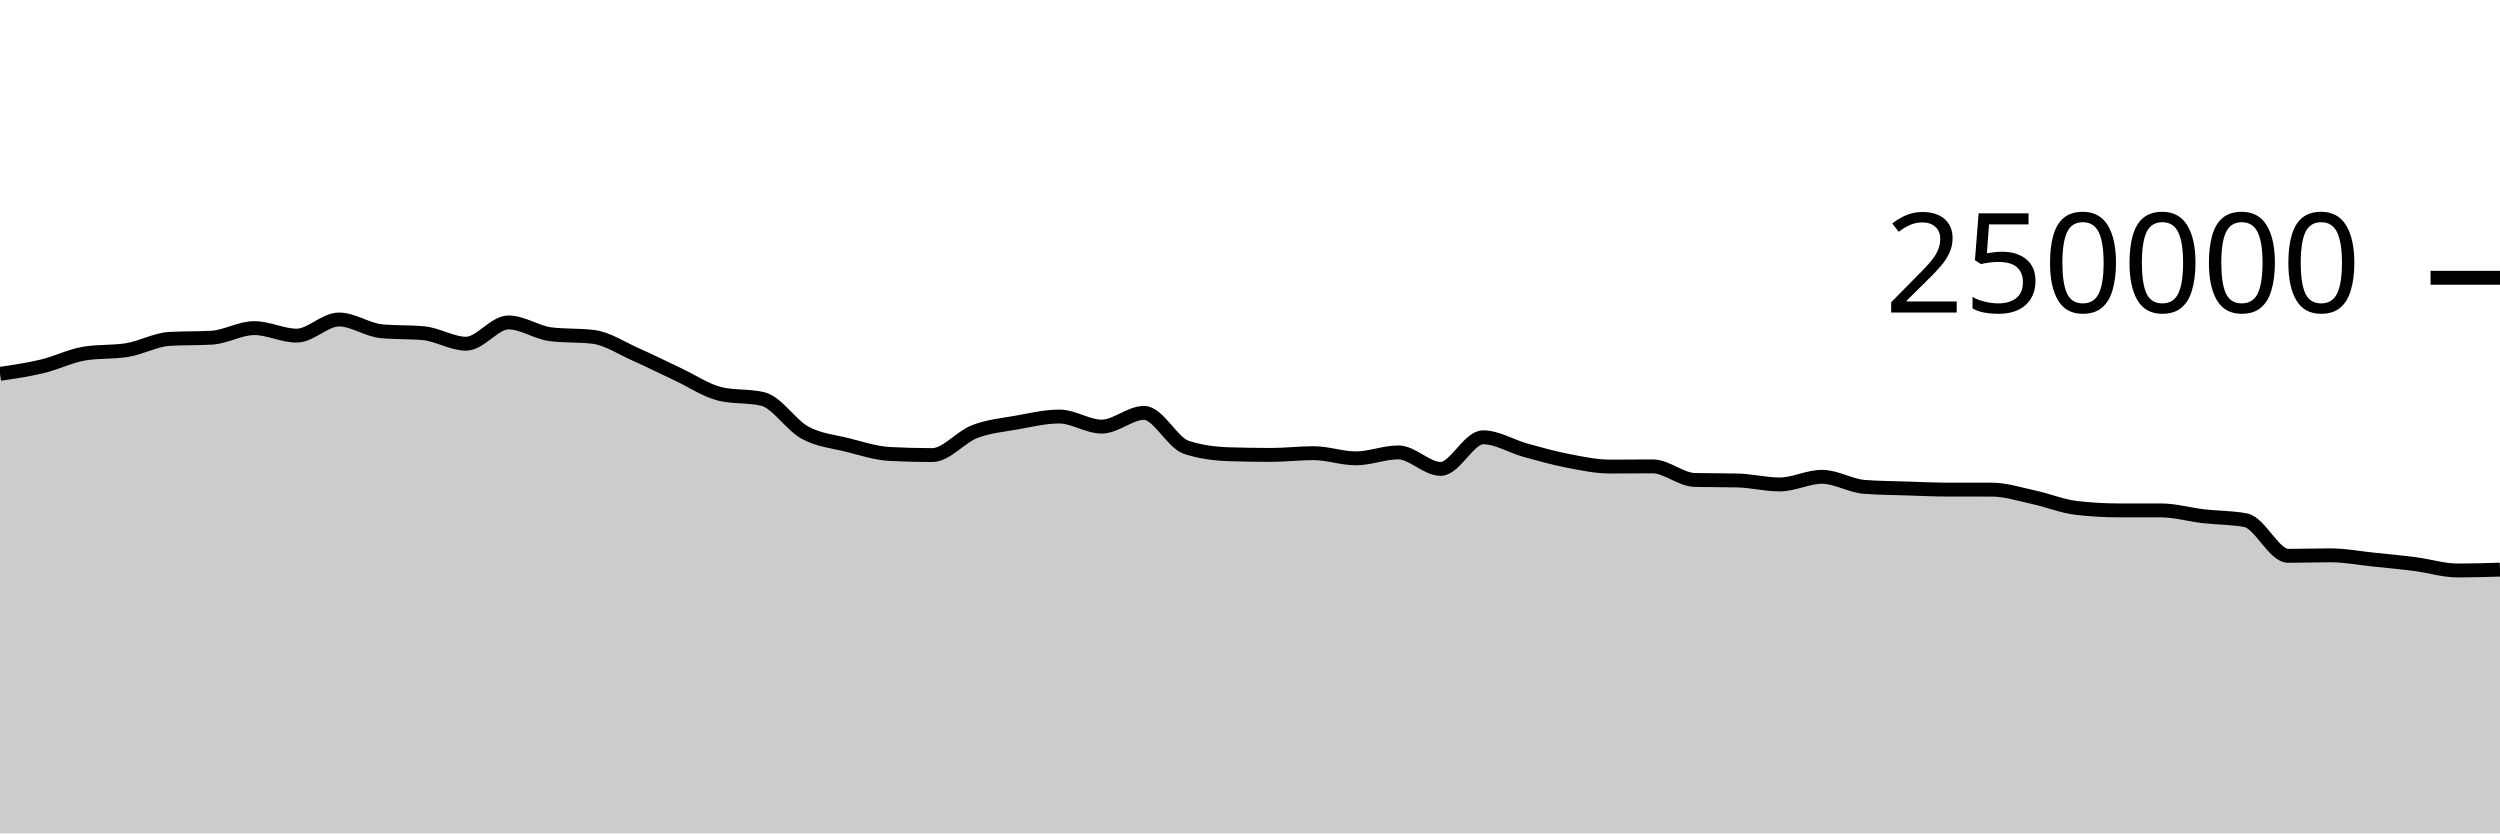
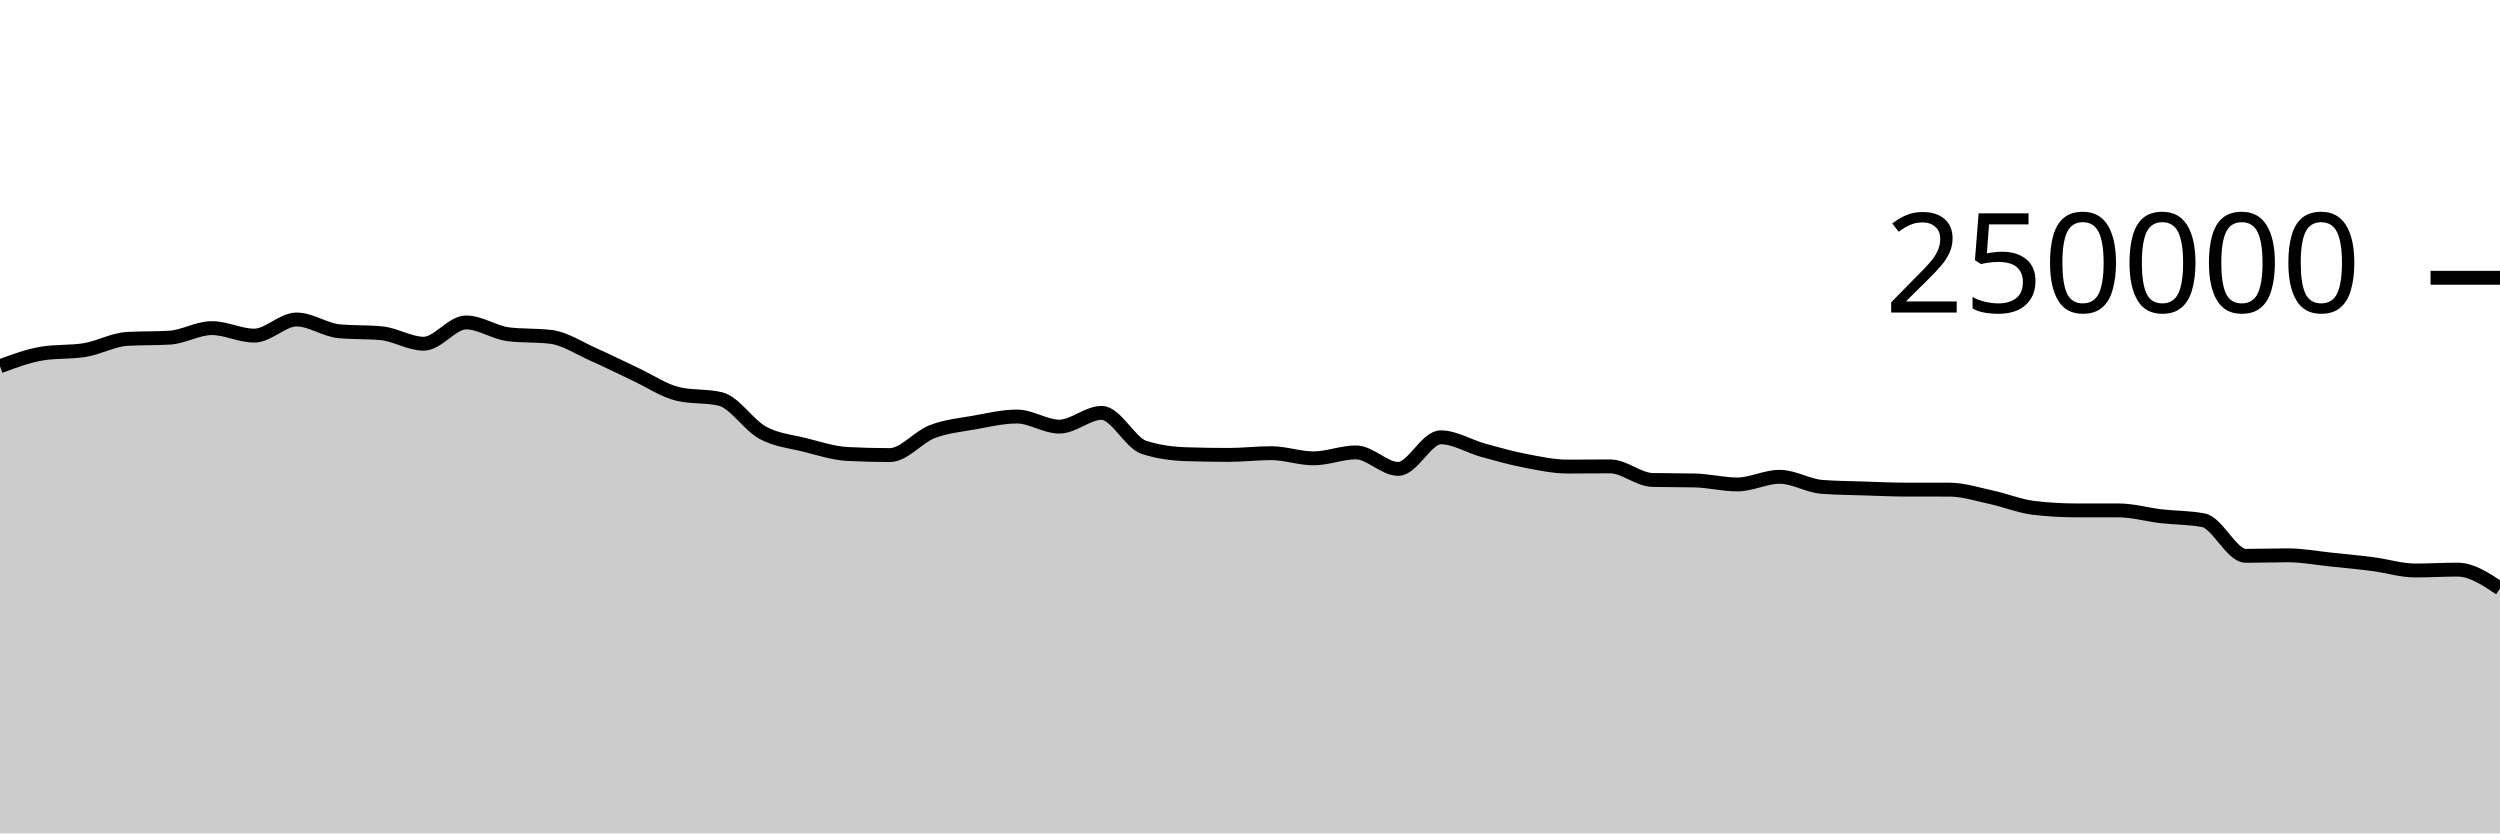
<svg xmlns="http://www.w3.org/2000/svg" viewBox="0 0 180 60">
  <g transform="translate(0,20)">
-     <path class="area" fill="rgba(0, 0, 0, 0.2)" d="M0,6.917C1.017,6.768,2.034,6.618,3.051,6.373C4.068,6.129,5.085,5.615,6.102,5.451C7.119,5.286,8.136,5.369,9.153,5.204C10.169,5.04,11.186,4.46,12.203,4.4C13.22,4.341,14.237,4.371,15.254,4.312C16.271,4.252,17.288,3.624,18.305,3.624C19.322,3.624,20.339,4.165,21.356,4.165C22.373,4.165,23.39,3.004,24.407,3.004C25.424,3.004,26.441,3.752,27.458,3.848C28.475,3.945,29.492,3.897,30.508,3.993C31.525,4.089,32.542,4.747,33.559,4.747C34.576,4.747,35.593,3.216,36.61,3.216C37.627,3.216,38.644,3.946,39.661,4.069C40.678,4.192,41.695,4.131,42.712,4.254C43.729,4.377,44.746,5.065,45.763,5.515C46.78,5.965,47.797,6.478,48.814,6.954C49.831,7.429,50.847,8.13,51.864,8.368C52.881,8.606,53.898,8.487,54.915,8.725C55.932,8.963,56.949,10.603,57.966,11.155C58.983,11.707,60,11.783,61.017,12.038C62.034,12.293,63.051,12.633,64.068,12.686C65.085,12.739,66.102,12.766,67.119,12.766C68.136,12.766,69.153,11.469,70.169,11.078C71.186,10.687,72.203,10.6,73.22,10.419C74.237,10.237,75.254,9.99,76.271,9.99C77.288,9.99,78.305,10.716,79.322,10.716C80.339,10.716,81.356,9.727,82.373,9.727C83.39,9.727,84.407,11.884,85.424,12.212C86.441,12.54,87.458,12.671,88.475,12.704C89.492,12.737,90.508,12.753,91.525,12.753C92.542,12.753,93.559,12.628,94.576,12.628C95.593,12.628,96.61,13.001,97.627,13.001C98.644,13.001,99.661,12.573,100.678,12.573C101.695,12.573,102.712,13.761,103.729,13.761C104.746,13.761,105.763,11.485,106.78,11.485C107.797,11.485,108.814,12.133,109.831,12.415C110.847,12.697,111.864,12.981,112.881,13.178C113.898,13.374,114.915,13.593,115.932,13.593C116.949,13.593,117.966,13.579,118.983,13.579C120,13.579,121.017,14.535,122.034,14.558C123.051,14.581,124.068,14.57,125.085,14.593C126.102,14.616,127.119,14.88,128.136,14.88C129.153,14.88,130.169,14.33,131.186,14.33C132.203,14.33,133.22,14.979,134.237,15.055C135.254,15.132,136.271,15.137,137.288,15.17C138.305,15.203,139.322,15.252,140.339,15.252C141.356,15.253,142.373,15.252,143.39,15.253C144.407,15.253,145.424,15.588,146.441,15.807C147.458,16.027,148.475,16.449,149.492,16.569C150.508,16.688,151.525,16.747,152.542,16.748C153.559,16.749,154.576,16.749,155.593,16.749C156.61,16.75,157.627,17.049,158.644,17.168C159.661,17.286,160.678,17.264,161.695,17.458C162.712,17.652,163.729,20.019,164.746,20.019C165.763,20.019,166.78,19.983,167.797,19.983C168.814,19.983,169.831,20.18,170.847,20.285C171.864,20.391,172.881,20.485,173.898,20.617C174.915,20.748,175.932,21.075,176.949,21.075C177.966,21.075,178.983,21.044,180,21.013L180,40C178.983,40,177.966,40,176.949,40C175.932,40,174.915,40,173.898,40C172.881,40,171.864,40,170.847,40C169.831,40,168.814,40,167.797,40C166.78,40,165.763,40,164.746,40C163.729,40,162.712,40,161.695,40C160.678,40,159.661,40,158.644,40C157.627,40,156.61,40,155.593,40C154.576,40,153.559,40,152.542,40C151.525,40,150.508,40,149.492,40C148.475,40,147.458,40,146.441,40C145.424,40,144.407,40,143.39,40C142.373,40,141.356,40,140.339,40C139.322,40,138.305,40,137.288,40C136.271,40,135.254,40,134.237,40C133.22,40,132.203,40,131.186,40C130.169,40,129.153,40,128.136,40C127.119,40,126.102,40,125.085,40C124.068,40,123.051,40,122.034,40C121.017,40,120,40,118.983,40C117.966,40,116.949,40,115.932,40C114.915,40,113.898,40,112.881,40C111.864,40,110.847,40,109.831,40C108.814,40,107.797,40,106.78,40C105.763,40,104.746,40,103.729,40C102.712,40,101.695,40,100.678,40C99.661,40,98.644,40,97.627,40C96.61,40,95.593,40,94.576,40C93.559,40,92.542,40,91.525,40C90.508,40,89.492,40,88.475,40C87.458,40,86.441,40,85.424,40C84.407,40,83.39,40,82.373,40C81.356,40,80.339,40,79.322,40C78.305,40,77.288,40,76.271,40C75.254,40,74.237,40,73.22,40C72.203,40,71.186,40,70.169,40C69.153,40,68.136,40,67.119,40C66.102,40,65.085,40,64.068,40C63.051,40,62.034,40,61.017,40C60,40,58.983,40,57.966,40C56.949,40,55.932,40,54.915,40C53.898,40,52.881,40,51.864,40C50.847,40,49.831,40,48.814,40C47.797,40,46.78,40,45.763,40C44.746,40,43.729,40,42.712,40C41.695,40,40.678,40,39.661,40C38.644,40,37.627,40,36.61,40C35.593,40,34.576,40,33.559,40C32.542,40,31.525,40,30.508,40C29.492,40,28.475,40,27.458,40C26.441,40,25.424,40,24.407,40C23.39,40,22.373,40,21.356,40C20.339,40,19.322,40,18.305,40C17.288,40,16.271,40,15.254,40C14.237,40,13.22,40,12.203,40C11.186,40,10.169,40,9.153,40C8.136,40,7.119,40,6.102,40C5.085,40,4.068,40,3.051,40C2.034,40,1.017,40,0,40Z" />
-     <path class="line" stroke="black" fill="none" d="M0,6.917C1.017,6.768,2.034,6.618,3.051,6.373C4.068,6.129,5.085,5.615,6.102,5.451C7.119,5.286,8.136,5.369,9.153,5.204C10.169,5.04,11.186,4.46,12.203,4.4C13.22,4.341,14.237,4.371,15.254,4.312C16.271,4.252,17.288,3.624,18.305,3.624C19.322,3.624,20.339,4.165,21.356,4.165C22.373,4.165,23.39,3.004,24.407,3.004C25.424,3.004,26.441,3.752,27.458,3.848C28.475,3.945,29.492,3.897,30.508,3.993C31.525,4.089,32.542,4.747,33.559,4.747C34.576,4.747,35.593,3.216,36.61,3.216C37.627,3.216,38.644,3.946,39.661,4.069C40.678,4.192,41.695,4.131,42.712,4.254C43.729,4.377,44.746,5.065,45.763,5.515C46.78,5.965,47.797,6.478,48.814,6.954C49.831,7.429,50.847,8.13,51.864,8.368C52.881,8.606,53.898,8.487,54.915,8.725C55.932,8.963,56.949,10.603,57.966,11.155C58.983,11.707,60,11.783,61.017,12.038C62.034,12.293,63.051,12.633,64.068,12.686C65.085,12.739,66.102,12.766,67.119,12.766C68.136,12.766,69.153,11.469,70.169,11.078C71.186,10.687,72.203,10.6,73.22,10.419C74.237,10.237,75.254,9.99,76.271,9.99C77.288,9.99,78.305,10.716,79.322,10.716C80.339,10.716,81.356,9.727,82.373,9.727C83.39,9.727,84.407,11.884,85.424,12.212C86.441,12.54,87.458,12.671,88.475,12.704C89.492,12.737,90.508,12.753,91.525,12.753C92.542,12.753,93.559,12.628,94.576,12.628C95.593,12.628,96.61,13.001,97.627,13.001C98.644,13.001,99.661,12.573,100.678,12.573C101.695,12.573,102.712,13.761,103.729,13.761C104.746,13.761,105.763,11.485,106.78,11.485C107.797,11.485,108.814,12.133,109.831,12.415C110.847,12.697,111.864,12.981,112.881,13.178C113.898,13.374,114.915,13.593,115.932,13.593C116.949,13.593,117.966,13.579,118.983,13.579C120,13.579,121.017,14.535,122.034,14.558C123.051,14.581,124.068,14.57,125.085,14.593C126.102,14.616,127.119,14.88,128.136,14.88C129.153,14.88,130.169,14.33,131.186,14.33C132.203,14.33,133.22,14.979,134.237,15.055C135.254,15.132,136.271,15.137,137.288,15.17C138.305,15.203,139.322,15.252,140.339,15.252C141.356,15.253,142.373,15.252,143.39,15.253C144.407,15.253,145.424,15.588,146.441,15.807C147.458,16.027,148.475,16.449,149.492,16.569C150.508,16.688,151.525,16.747,152.542,16.748C153.559,16.749,154.576,16.749,155.593,16.749C156.61,16.75,157.627,17.049,158.644,17.168C159.661,17.286,160.678,17.264,161.695,17.458C162.712,17.652,163.729,20.019,164.746,20.019C165.763,20.019,166.78,19.983,167.797,19.983C168.814,19.983,169.831,20.18,170.847,20.285C171.864,20.391,172.881,20.485,173.898,20.617C174.915,20.748,175.932,21.075,176.949,21.075C177.966,21.075,178.983,21.044,180,21.013" />
+     <path class="area" fill="rgba(0, 0, 0, 0.2)" d="M0,6.373C1.017,5.994,2.034,5.615,3.051,5.451C4.068,5.286,5.085,5.369,6.102,5.204C7.119,5.04,8.136,4.46,9.153,4.4C10.169,4.341,11.186,4.371,12.203,4.312C13.22,4.252,14.237,3.624,15.254,3.624C16.271,3.624,17.288,4.165,18.305,4.165C19.322,4.165,20.339,3.004,21.356,3.004C22.373,3.004,23.39,3.752,24.407,3.848C25.424,3.945,26.441,3.897,27.458,3.993C28.475,4.089,29.492,4.747,30.508,4.747C31.525,4.747,32.542,3.216,33.559,3.216C34.576,3.216,35.593,3.946,36.61,4.069C37.627,4.192,38.644,4.131,39.661,4.254C40.678,4.377,41.695,5.065,42.712,5.515C43.729,5.965,44.746,6.478,45.763,6.954C46.78,7.429,47.797,8.13,48.814,8.368C49.831,8.606,50.847,8.487,51.864,8.725C52.881,8.963,53.898,10.603,54.915,11.155C55.932,11.707,56.949,11.783,57.966,12.038C58.983,12.293,60,12.633,61.017,12.686C62.034,12.739,63.051,12.766,64.068,12.766C65.085,12.766,66.102,11.469,67.119,11.078C68.136,10.687,69.153,10.6,70.169,10.419C71.186,10.237,72.203,9.99,73.22,9.99C74.237,9.99,75.254,10.716,76.271,10.716C77.288,10.716,78.305,9.727,79.322,9.727C80.339,9.727,81.356,11.884,82.373,12.212C83.39,12.54,84.407,12.671,85.424,12.704C86.441,12.737,87.458,12.753,88.475,12.753C89.492,12.753,90.508,12.628,91.525,12.628C92.542,12.628,93.559,13.001,94.576,13.001C95.593,13.001,96.61,12.573,97.627,12.573C98.644,12.573,99.661,13.761,100.678,13.761C101.695,13.761,102.712,11.485,103.729,11.485C104.746,11.485,105.763,12.133,106.78,12.415C107.797,12.697,108.814,12.981,109.831,13.178C110.847,13.374,111.864,13.593,112.881,13.593C113.898,13.593,114.915,13.579,115.932,13.579C116.949,13.579,117.966,14.535,118.983,14.558C120,14.581,121.017,14.57,122.034,14.593C123.051,14.616,124.068,14.88,125.085,14.88C126.102,14.88,127.119,14.33,128.136,14.33C129.153,14.33,130.169,14.979,131.186,15.055C132.203,15.132,133.22,15.137,134.237,15.17C135.254,15.203,136.271,15.252,137.288,15.252C138.305,15.253,139.322,15.252,140.339,15.253C141.356,15.253,142.373,15.588,143.39,15.807C144.407,16.027,145.424,16.449,146.441,16.569C147.458,16.688,148.475,16.747,149.492,16.748C150.508,16.749,151.525,16.749,152.542,16.749C153.559,16.75,154.576,17.049,155.593,17.168C156.61,17.286,157.627,17.264,158.644,17.458C159.661,17.652,160.678,20.019,161.695,20.019C162.712,20.019,163.729,19.983,164.746,19.983C165.763,19.983,166.78,20.18,167.797,20.285C168.814,20.391,169.831,20.485,170.847,20.617C171.864,20.748,172.881,21.075,173.898,21.075C174.915,21.075,175.932,21.013,176.949,21.013C177.966,21.013,178.983,21.694,180,22.375L180,40C178.983,40,177.966,40,176.949,40C175.932,40,174.915,40,173.898,40C172.881,40,171.864,40,170.847,40C169.831,40,168.814,40,167.797,40C166.78,40,165.763,40,164.746,40C163.729,40,162.712,40,161.695,40C160.678,40,159.661,40,158.644,40C157.627,40,156.61,40,155.593,40C154.576,40,153.559,40,152.542,40C151.525,40,150.508,40,149.492,40C148.475,40,147.458,40,146.441,40C145.424,40,144.407,40,143.39,40C142.373,40,141.356,40,140.339,40C139.322,40,138.305,40,137.288,40C136.271,40,135.254,40,134.237,40C133.22,40,132.203,40,131.186,40C130.169,40,129.153,40,128.136,40C127.119,40,126.102,40,125.085,40C124.068,40,123.051,40,122.034,40C121.017,40,120,40,118.983,40C117.966,40,116.949,40,115.932,40C114.915,40,113.898,40,112.881,40C111.864,40,110.847,40,109.831,40C108.814,40,107.797,40,106.78,40C105.763,40,104.746,40,103.729,40C102.712,40,101.695,40,100.678,40C99.661,40,98.644,40,97.627,40C96.61,40,95.593,40,94.576,40C93.559,40,92.542,40,91.525,40C90.508,40,89.492,40,88.475,40C87.458,40,86.441,40,85.424,40C84.407,40,83.39,40,82.373,40C81.356,40,80.339,40,79.322,40C78.305,40,77.288,40,76.271,40C75.254,40,74.237,40,73.22,40C72.203,40,71.186,40,70.169,40C69.153,40,68.136,40,67.119,40C66.102,40,65.085,40,64.068,40C63.051,40,62.034,40,61.017,40C60,40,58.983,40,57.966,40C56.949,40,55.932,40,54.915,40C53.898,40,52.881,40,51.864,40C50.847,40,49.831,40,48.814,40C47.797,40,46.78,40,45.763,40C44.746,40,43.729,40,42.712,40C41.695,40,40.678,40,39.661,40C38.644,40,37.627,40,36.61,40C35.593,40,34.576,40,33.559,40C32.542,40,31.525,40,30.508,40C29.492,40,28.475,40,27.458,40C26.441,40,25.424,40,24.407,40C23.39,40,22.373,40,21.356,40C20.339,40,19.322,40,18.305,40C17.288,40,16.271,40,15.254,40C14.237,40,13.22,40,12.203,40C11.186,40,10.169,40,9.153,40C8.136,40,7.119,40,6.102,40C5.085,40,4.068,40,3.051,40C2.034,40,1.017,40,0,40Z" />
+     <path class="line" stroke="black" fill="none" d="M0,6.373C1.017,5.994,2.034,5.615,3.051,5.451C4.068,5.286,5.085,5.369,6.102,5.204C7.119,5.04,8.136,4.46,9.153,4.4C10.169,4.341,11.186,4.371,12.203,4.312C13.22,4.252,14.237,3.624,15.254,3.624C16.271,3.624,17.288,4.165,18.305,4.165C19.322,4.165,20.339,3.004,21.356,3.004C22.373,3.004,23.39,3.752,24.407,3.848C25.424,3.945,26.441,3.897,27.458,3.993C28.475,4.089,29.492,4.747,30.508,4.747C31.525,4.747,32.542,3.216,33.559,3.216C34.576,3.216,35.593,3.946,36.61,4.069C37.627,4.192,38.644,4.131,39.661,4.254C40.678,4.377,41.695,5.065,42.712,5.515C43.729,5.965,44.746,6.478,45.763,6.954C46.78,7.429,47.797,8.13,48.814,8.368C49.831,8.606,50.847,8.487,51.864,8.725C52.881,8.963,53.898,10.603,54.915,11.155C55.932,11.707,56.949,11.783,57.966,12.038C58.983,12.293,60,12.633,61.017,12.686C62.034,12.739,63.051,12.766,64.068,12.766C65.085,12.766,66.102,11.469,67.119,11.078C68.136,10.687,69.153,10.6,70.169,10.419C71.186,10.237,72.203,9.99,73.22,9.99C74.237,9.99,75.254,10.716,76.271,10.716C77.288,10.716,78.305,9.727,79.322,9.727C80.339,9.727,81.356,11.884,82.373,12.212C83.39,12.54,84.407,12.671,85.424,12.704C86.441,12.737,87.458,12.753,88.475,12.753C89.492,12.753,90.508,12.628,91.525,12.628C92.542,12.628,93.559,13.001,94.576,13.001C95.593,13.001,96.61,12.573,97.627,12.573C98.644,12.573,99.661,13.761,100.678,13.761C101.695,13.761,102.712,11.485,103.729,11.485C104.746,11.485,105.763,12.133,106.78,12.415C107.797,12.697,108.814,12.981,109.831,13.178C110.847,13.374,111.864,13.593,112.881,13.593C113.898,13.593,114.915,13.579,115.932,13.579C116.949,13.579,117.966,14.535,118.983,14.558C120,14.581,121.017,14.57,122.034,14.593C123.051,14.616,124.068,14.88,125.085,14.88C126.102,14.88,127.119,14.33,128.136,14.33C129.153,14.33,130.169,14.979,131.186,15.055C132.203,15.132,133.22,15.137,134.237,15.17C135.254,15.203,136.271,15.252,137.288,15.252C138.305,15.253,139.322,15.252,140.339,15.253C141.356,15.253,142.373,15.588,143.39,15.807C144.407,16.027,145.424,16.449,146.441,16.569C147.458,16.688,148.475,16.747,149.492,16.748C150.508,16.749,151.525,16.749,152.542,16.749C153.559,16.75,154.576,17.049,155.593,17.168C156.61,17.286,157.627,17.264,158.644,17.458C159.661,17.652,160.678,20.019,161.695,20.019C162.712,20.019,163.729,19.983,164.746,19.983C165.763,19.983,166.78,20.18,167.797,20.285C168.814,20.391,169.831,20.485,170.847,20.617C171.864,20.748,172.881,21.075,173.898,21.075C174.915,21.075,175.932,21.013,176.949,21.013C177.966,21.013,178.983,21.694,180,22.375" />
    <path class="axis-ceiling" stroke-width="1" stroke="black" fill="none" d="M175,0L180,0" />
    <text class="axis-ceiling-label" font-family="sans-serif" text-anchor="end" font-size="10px" x="170" y="2.5">250000</text>
  </g>
</svg>
